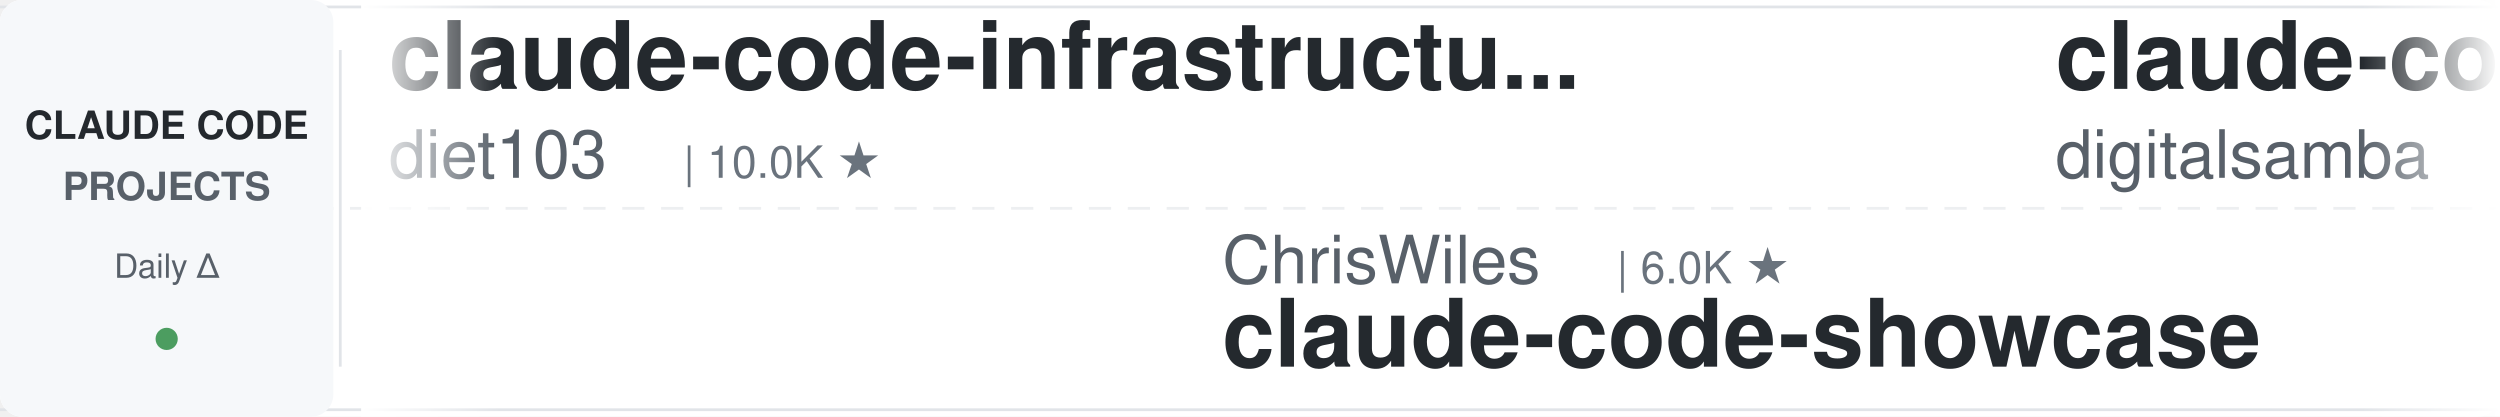
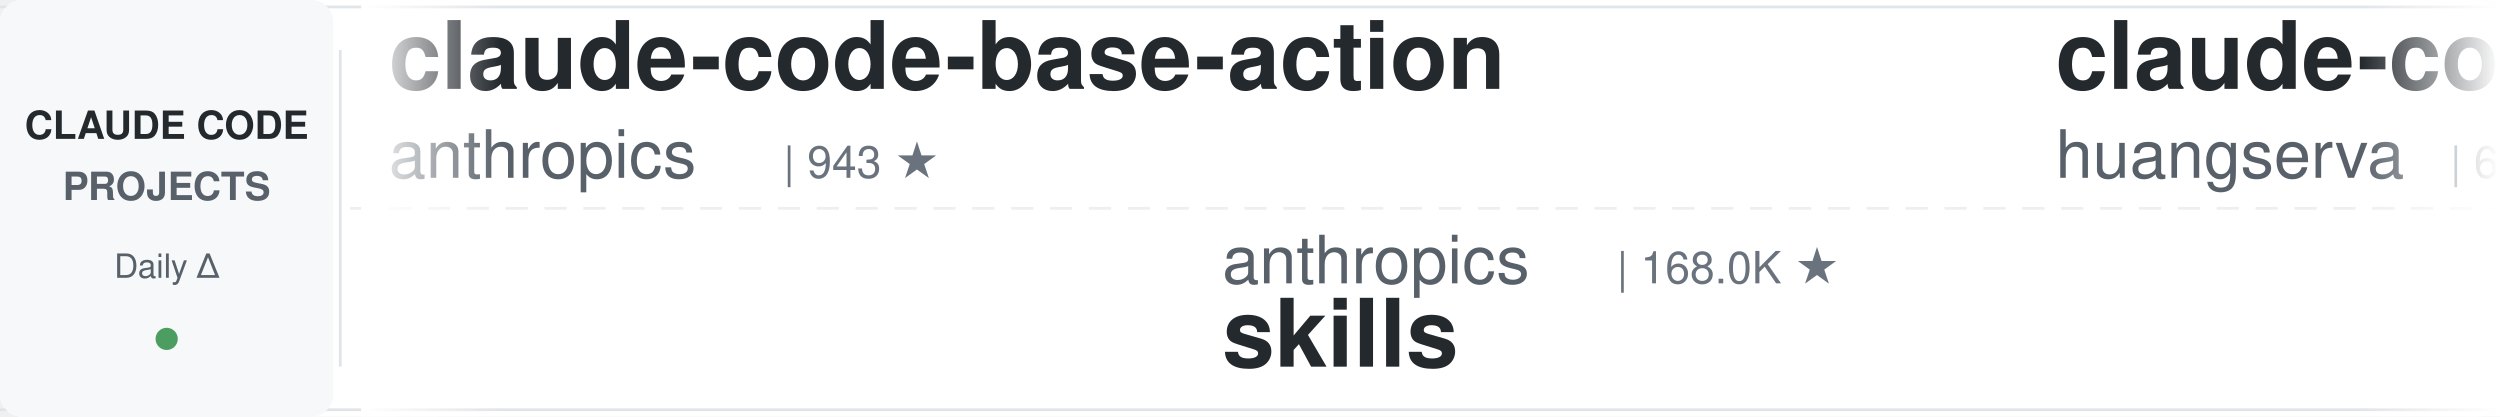
<svg xmlns="http://www.w3.org/2000/svg" width="900" height="150">
  <defs>
    <linearGradient id="leftFade" x1="0%" y1="0%" x2="100%" y2="0%">
      <stop offset="0%" style="stop-color:#ffffff;stop-opacity:1" />
      <stop offset="100%" style="stop-color:#ffffff;stop-opacity:0" />
    </linearGradient>
    <linearGradient id="rightFade" x1="0%" y1="0%" x2="100%" y2="0%">
      <stop offset="0%" style="stop-color:#ffffff;stop-opacity:0" />
      <stop offset="100%" style="stop-color:#ffffff;stop-opacity:1" />
    </linearGradient>
  </defs>
  <rect width="900" height="150" fill="#ffffff" rx="8" />
  <rect x="0" y="2" width="900" height="1" fill="#e1e4e8" />
  <rect x="0" y="147" width="900" height="1" fill="#e1e4e8" />
  <line x1="0" y1="75" x2="900" y2="75" stroke="#e1e4e8" stroke-width="1" stroke-dasharray="8 6" opacity="0.6" />
  <rect x="0" y="0" width="120" height="150" fill="#f6f8fa" rx="8" />
  <text x="60" y="50" font-family="-apple-system, BlinkMacSystemFont, 'Segoe UI', Helvetica, Arial, sans-serif" font-size="14" font-weight="600" fill="#24292e" text-anchor="middle">CLAUDE CODE</text>
  <text x="60" y="72" font-family="-apple-system, BlinkMacSystemFont, 'Segoe UI', Helvetica, Arial, sans-serif" font-size="14" font-weight="600" fill="#586069" text-anchor="middle">PROJECTS</text>
  <text x="60" y="100" font-family="-apple-system, BlinkMacSystemFont, 'Segoe UI', Helvetica, Arial, sans-serif" font-size="12" font-weight="500" fill="#586069" text-anchor="middle">Daily Δ</text>
  <circle cx="60" cy="122" r="4" fill="#22863a" opacity="0.8" />
  <rect x="122" y="18" width="1" height="114" fill="#e1e4e8" />
  <clipPath id="tickerClip">
    <rect x="130" y="0" width="770" height="150" />
  </clipPath>
  <g clip-path="url(#tickerClip)">
    <g id="tickerItems">
      <animateTransform attributeName="transform" attributeType="XML" type="translate" from="0 0" to="-3000 0" dur="54s" repeatCount="indefinite" />
      <g transform="translate(0, 0)">
-         <text x="140" y="32" font-family="-apple-system, BlinkMacSystemFont, 'Segoe UI', Helvetica, Arial, sans-serif" font-size="34" font-weight="600" fill="#24292e">claude-code-infrastructu...</text>
-         <text x="140" y="64" font-family="-apple-system, BlinkMacSystemFont, 'Segoe UI', Helvetica, Arial, sans-serif" font-size="24" font-weight="400" fill="#586069">diet103</text>
-         <text x="246" y="64" font-family="-apple-system, BlinkMacSystemFont, 'Segoe UI', Helvetica, Arial, sans-serif" font-size="16" font-weight="500" fill="#6a737d">| 10.0K ★</text>
+         <text x="140" y="32" font-family="-apple-system, BlinkMacSystemFont, 'Segoe UI', Helvetica, Arial, sans-serif" font-size="34" font-weight="600" fill="#24292e">claude-code-base-action</text>
+         <text x="140" y="64" font-family="-apple-system, BlinkMacSystemFont, 'Segoe UI', Helvetica, Arial, sans-serif" font-size="24" font-weight="400" fill="#586069">anthropics</text>
+         <text x="282" y="64" font-family="-apple-system, BlinkMacSystemFont, 'Segoe UI', Helvetica, Arial, sans-serif" font-size="16" font-weight="500" fill="#6a737d">| 943 ★</text>
      </g>
      <g transform="translate(300, 0)">
-         <text x="140" y="102" font-family="-apple-system, BlinkMacSystemFont, 'Segoe UI', Helvetica, Arial, sans-serif" font-size="24" font-weight="400" fill="#586069">ChrisWiles</text>
-         <text x="282" y="102" font-family="-apple-system, BlinkMacSystemFont, 'Segoe UI', Helvetica, Arial, sans-serif" font-size="16" font-weight="500" fill="#6a737d">| 6.0K ★</text>
-         <text x="140" y="132" font-family="-apple-system, BlinkMacSystemFont, 'Segoe UI', Helvetica, Arial, sans-serif" font-size="34" font-weight="600" fill="#24292e">claude-code-showcase</text>
+         <text x="140" y="102" font-family="-apple-system, BlinkMacSystemFont, 'Segoe UI', Helvetica, Arial, sans-serif" font-size="24" font-weight="400" fill="#586069">anthropics</text>
+         <text x="282" y="102" font-family="-apple-system, BlinkMacSystemFont, 'Segoe UI', Helvetica, Arial, sans-serif" font-size="16" font-weight="500" fill="#6a737d">| 168.0K ★</text>
+         <text x="140" y="132" font-family="-apple-system, BlinkMacSystemFont, 'Segoe UI', Helvetica, Arial, sans-serif" font-size="34" font-weight="600" fill="#24292e">skills</text>
      </g>
      <g transform="translate(600, 0)">
-         <text x="140" y="32" font-family="-apple-system, BlinkMacSystemFont, 'Segoe UI', Helvetica, Arial, sans-serif" font-size="34" font-weight="600" fill="#24292e">claude-code-video-toolki...</text>
-         <text x="140" y="64" font-family="-apple-system, BlinkMacSystemFont, 'Segoe UI', Helvetica, Arial, sans-serif" font-size="24" font-weight="400" fill="#586069">digitalsamba</text>
-         <text x="306" y="64" font-family="-apple-system, BlinkMacSystemFont, 'Segoe UI', Helvetica, Arial, sans-serif" font-size="16" font-weight="500" fill="#6a737d">| 1.9K ★</text>
+         <text x="140" y="32" font-family="-apple-system, BlinkMacSystemFont, 'Segoe UI', Helvetica, Arial, sans-serif" font-size="34" font-weight="600" fill="#24292e">claude-code-cli</text>
+         <text x="140" y="64" font-family="-apple-system, BlinkMacSystemFont, 'Segoe UI', Helvetica, Arial, sans-serif" font-size="24" font-weight="400" fill="#586069">huangserva</text>
+         <text x="282" y="64" font-family="-apple-system, BlinkMacSystemFont, 'Segoe UI', Helvetica, Arial, sans-serif" font-size="16" font-weight="500" fill="#6a737d">| 622 ★</text>
      </g>
      <g transform="translate(900, 0)">
-         <text x="140" y="102" font-family="-apple-system, BlinkMacSystemFont, 'Segoe UI', Helvetica, Arial, sans-serif" font-size="24" font-weight="400" fill="#586069">huangjia2019</text>
-         <text x="306" y="102" font-family="-apple-system, BlinkMacSystemFont, 'Segoe UI', Helvetica, Arial, sans-serif" font-size="16" font-weight="500" fill="#6a737d">| 1.1K ★</text>
-         <text x="140" y="132" font-family="-apple-system, BlinkMacSystemFont, 'Segoe UI', Helvetica, Arial, sans-serif" font-size="34" font-weight="600" fill="#24292e">claude-code-engineering</text>
+         <text x="140" y="102" font-family="-apple-system, BlinkMacSystemFont, 'Segoe UI', Helvetica, Arial, sans-serif" font-size="24" font-weight="400" fill="#586069">Alishahryar1</text>
+         <text x="306" y="102" font-family="-apple-system, BlinkMacSystemFont, 'Segoe UI', Helvetica, Arial, sans-serif" font-size="16" font-weight="500" fill="#6a737d">| 45.2K ★</text>
+         <text x="140" y="132" font-family="-apple-system, BlinkMacSystemFont, 'Segoe UI', Helvetica, Arial, sans-serif" font-size="34" font-weight="600" fill="#24292e">free-claude-code</text>
      </g>
      <g transform="translate(1200, 0)">
-         <text x="140" y="32" font-family="-apple-system, BlinkMacSystemFont, 'Segoe UI', Helvetica, Arial, sans-serif" font-size="34" font-weight="600" fill="#24292e">claude-code-tips</text>
-         <text x="140" y="64" font-family="-apple-system, BlinkMacSystemFont, 'Segoe UI', Helvetica, Arial, sans-serif" font-size="24" font-weight="400" fill="#586069">ykdojo</text>
-         <text x="234" y="64" font-family="-apple-system, BlinkMacSystemFont, 'Segoe UI', Helvetica, Arial, sans-serif" font-size="16" font-weight="500" fill="#6a737d">| 9.6K ★</text>
+         <text x="140" y="32" font-family="-apple-system, BlinkMacSystemFont, 'Segoe UI', Helvetica, Arial, sans-serif" font-size="34" font-weight="600" fill="#24292e">claude-code-source</text>
+         <text x="140" y="64" font-family="-apple-system, BlinkMacSystemFont, 'Segoe UI', Helvetica, Arial, sans-serif" font-size="24" font-weight="400" fill="#586069">AprilNEA</text>
+         <text x="258" y="64" font-family="-apple-system, BlinkMacSystemFont, 'Segoe UI', Helvetica, Arial, sans-serif" font-size="16" font-weight="500" fill="#6a737d">| 392 ★</text>
      </g>
      <g transform="translate(1500, 0)">
-         <text x="140" y="102" font-family="-apple-system, BlinkMacSystemFont, 'Segoe UI', Helvetica, Arial, sans-serif" font-size="24" font-weight="400" fill="#586069">ponponon</text>
-         <text x="258" y="102" font-family="-apple-system, BlinkMacSystemFont, 'Segoe UI', Helvetica, Arial, sans-serif" font-size="16" font-weight="500" fill="#6a737d">| 2.3K ★</text>
-         <text x="140" y="132" font-family="-apple-system, BlinkMacSystemFont, 'Segoe UI', Helvetica, Arial, sans-serif" font-size="34" font-weight="600" fill="#24292e">claude_code_src</text>
+         <text x="140" y="102" font-family="-apple-system, BlinkMacSystemFont, 'Segoe UI', Helvetica, Arial, sans-serif" font-size="24" font-weight="400" fill="#586069">multica-ai</text>
+         <text x="282" y="102" font-family="-apple-system, BlinkMacSystemFont, 'Segoe UI', Helvetica, Arial, sans-serif" font-size="16" font-weight="500" fill="#6a737d">| 201.6K ★</text>
+         <text x="140" y="132" font-family="-apple-system, BlinkMacSystemFont, 'Segoe UI', Helvetica, Arial, sans-serif" font-size="34" font-weight="600" fill="#24292e">andrej-karpathy-skills</text>
      </g>
      <g transform="translate(1800, 0)">
-         <text x="140" y="32" font-family="-apple-system, BlinkMacSystemFont, 'Segoe UI', Helvetica, Arial, sans-serif" font-size="34" font-weight="600" fill="#24292e">claude-code-system-promp...</text>
-         <text x="140" y="64" font-family="-apple-system, BlinkMacSystemFont, 'Segoe UI', Helvetica, Arial, sans-serif" font-size="24" font-weight="400" fill="#586069">Piebald-AI</text>
-         <text x="282" y="64" font-family="-apple-system, BlinkMacSystemFont, 'Segoe UI', Helvetica, Arial, sans-serif" font-size="16" font-weight="500" fill="#6a737d">| 12.2K ★</text>
+         <text x="140" y="32" font-family="-apple-system, BlinkMacSystemFont, 'Segoe UI', Helvetica, Arial, sans-serif" font-size="34" font-weight="600" fill="#24292e">claude-code-proxy</text>
+         <text x="140" y="64" font-family="-apple-system, BlinkMacSystemFont, 'Segoe UI', Helvetica, Arial, sans-serif" font-size="24" font-weight="400" fill="#586069">fuergaosi233</text>
+         <text x="306" y="64" font-family="-apple-system, BlinkMacSystemFont, 'Segoe UI', Helvetica, Arial, sans-serif" font-size="16" font-weight="500" fill="#6a737d">| 2.8K ★</text>
      </g>
      <g transform="translate(2100, 0)">
-         <text x="140" y="102" font-family="-apple-system, BlinkMacSystemFont, 'Segoe UI', Helvetica, Arial, sans-serif" font-size="24" font-weight="400" fill="#586069">JrCx7scC</text>
-         <text x="258" y="102" font-family="-apple-system, BlinkMacSystemFont, 'Segoe UI', Helvetica, Arial, sans-serif" font-size="16" font-weight="500" fill="#6a737d">| 373 ★</text>
-         <text x="140" y="132" font-family="-apple-system, BlinkMacSystemFont, 'Segoe UI', Helvetica, Arial, sans-serif" font-size="34" font-weight="600" fill="#24292e">claude-code-source</text>
+         <text x="140" y="102" font-family="-apple-system, BlinkMacSystemFont, 'Segoe UI', Helvetica, Arial, sans-serif" font-size="24" font-weight="400" fill="#586069">digitalsamba</text>
+         <text x="306" y="102" font-family="-apple-system, BlinkMacSystemFont, 'Segoe UI', Helvetica, Arial, sans-serif" font-size="16" font-weight="500" fill="#6a737d">| 1.9K ★</text>
+         <text x="140" y="132" font-family="-apple-system, BlinkMacSystemFont, 'Segoe UI', Helvetica, Arial, sans-serif" font-size="34" font-weight="600" fill="#24292e">claude-code-video-toolki...</text>
      </g>
      <g transform="translate(2400, 0)">
-         <text x="140" y="32" font-family="-apple-system, BlinkMacSystemFont, 'Segoe UI', Helvetica, Arial, sans-serif" font-size="34" font-weight="600" fill="#24292e">claude-code-guide</text>
-         <text x="140" y="64" font-family="-apple-system, BlinkMacSystemFont, 'Segoe UI', Helvetica, Arial, sans-serif" font-size="24" font-weight="400" fill="#586069">Cranot</text>
-         <text x="234" y="64" font-family="-apple-system, BlinkMacSystemFont, 'Segoe UI', Helvetica, Arial, sans-serif" font-size="16" font-weight="500" fill="#6a737d">| 2.9K ★</text>
+         <text x="140" y="32" font-family="-apple-system, BlinkMacSystemFont, 'Segoe UI', Helvetica, Arial, sans-serif" font-size="34" font-weight="600" fill="#24292e">claude-code-workflows</text>
+         <text x="140" y="64" font-family="-apple-system, BlinkMacSystemFont, 'Segoe UI', Helvetica, Arial, sans-serif" font-size="24" font-weight="400" fill="#586069">OneRedOak</text>
+         <text x="270" y="64" font-family="-apple-system, BlinkMacSystemFont, 'Segoe UI', Helvetica, Arial, sans-serif" font-size="16" font-weight="500" fill="#6a737d">| 3.9K ★</text>
      </g>
      <g transform="translate(2700, 0)">
-         <text x="140" y="102" font-family="-apple-system, BlinkMacSystemFont, 'Segoe UI', Helvetica, Arial, sans-serif" font-size="24" font-weight="400" fill="#586069">lintsinghua</text>
-         <text x="294" y="102" font-family="-apple-system, BlinkMacSystemFont, 'Segoe UI', Helvetica, Arial, sans-serif" font-size="16" font-weight="500" fill="#6a737d">| 4.1K ★</text>
-         <text x="140" y="132" font-family="-apple-system, BlinkMacSystemFont, 'Segoe UI', Helvetica, Arial, sans-serif" font-size="34" font-weight="600" fill="#24292e">claude-code-book</text>
+         <text x="140" y="102" font-family="-apple-system, BlinkMacSystemFont, 'Segoe UI', Helvetica, Arial, sans-serif" font-size="24" font-weight="400" fill="#586069">FlorianBruniaux</text>
+         <text x="342" y="102" font-family="-apple-system, BlinkMacSystemFont, 'Segoe UI', Helvetica, Arial, sans-serif" font-size="16" font-weight="500" fill="#6a737d">| 5.7K ★</text>
+         <text x="140" y="132" font-family="-apple-system, BlinkMacSystemFont, 'Segoe UI', Helvetica, Arial, sans-serif" font-size="34" font-weight="600" fill="#24292e">claude-code-ultimate-gui...</text>
      </g>
      <g transform="translate(3000, 0)">
-         <text x="140" y="32" font-family="-apple-system, BlinkMacSystemFont, 'Segoe UI', Helvetica, Arial, sans-serif" font-size="34" font-weight="600" fill="#24292e">claude-code-infrastructu...</text>
-         <text x="140" y="64" font-family="-apple-system, BlinkMacSystemFont, 'Segoe UI', Helvetica, Arial, sans-serif" font-size="24" font-weight="400" fill="#586069">diet103</text>
-         <text x="246" y="64" font-family="-apple-system, BlinkMacSystemFont, 'Segoe UI', Helvetica, Arial, sans-serif" font-size="16" font-weight="500" fill="#6a737d">| 10.0K ★</text>
+         <text x="140" y="32" font-family="-apple-system, BlinkMacSystemFont, 'Segoe UI', Helvetica, Arial, sans-serif" font-size="34" font-weight="600" fill="#24292e">claude-code-base-action</text>
+         <text x="140" y="64" font-family="-apple-system, BlinkMacSystemFont, 'Segoe UI', Helvetica, Arial, sans-serif" font-size="24" font-weight="400" fill="#586069">anthropics</text>
+         <text x="282" y="64" font-family="-apple-system, BlinkMacSystemFont, 'Segoe UI', Helvetica, Arial, sans-serif" font-size="16" font-weight="500" fill="#6a737d">| 943 ★</text>
      </g>
      <g transform="translate(3300, 0)">
-         <text x="140" y="102" font-family="-apple-system, BlinkMacSystemFont, 'Segoe UI', Helvetica, Arial, sans-serif" font-size="24" font-weight="400" fill="#586069">ChrisWiles</text>
-         <text x="282" y="102" font-family="-apple-system, BlinkMacSystemFont, 'Segoe UI', Helvetica, Arial, sans-serif" font-size="16" font-weight="500" fill="#6a737d">| 6.0K ★</text>
-         <text x="140" y="132" font-family="-apple-system, BlinkMacSystemFont, 'Segoe UI', Helvetica, Arial, sans-serif" font-size="34" font-weight="600" fill="#24292e">claude-code-showcase</text>
+         <text x="140" y="102" font-family="-apple-system, BlinkMacSystemFont, 'Segoe UI', Helvetica, Arial, sans-serif" font-size="24" font-weight="400" fill="#586069">anthropics</text>
+         <text x="282" y="102" font-family="-apple-system, BlinkMacSystemFont, 'Segoe UI', Helvetica, Arial, sans-serif" font-size="16" font-weight="500" fill="#6a737d">| 168.0K ★</text>
+         <text x="140" y="132" font-family="-apple-system, BlinkMacSystemFont, 'Segoe UI', Helvetica, Arial, sans-serif" font-size="34" font-weight="600" fill="#24292e">skills</text>
      </g>
      <g transform="translate(3600, 0)">
-         <text x="140" y="32" font-family="-apple-system, BlinkMacSystemFont, 'Segoe UI', Helvetica, Arial, sans-serif" font-size="34" font-weight="600" fill="#24292e">claude-code-video-toolki...</text>
-         <text x="140" y="64" font-family="-apple-system, BlinkMacSystemFont, 'Segoe UI', Helvetica, Arial, sans-serif" font-size="24" font-weight="400" fill="#586069">digitalsamba</text>
-         <text x="306" y="64" font-family="-apple-system, BlinkMacSystemFont, 'Segoe UI', Helvetica, Arial, sans-serif" font-size="16" font-weight="500" fill="#6a737d">| 1.9K ★</text>
+         <text x="140" y="32" font-family="-apple-system, BlinkMacSystemFont, 'Segoe UI', Helvetica, Arial, sans-serif" font-size="34" font-weight="600" fill="#24292e">claude-code-cli</text>
+         <text x="140" y="64" font-family="-apple-system, BlinkMacSystemFont, 'Segoe UI', Helvetica, Arial, sans-serif" font-size="24" font-weight="400" fill="#586069">huangserva</text>
+         <text x="282" y="64" font-family="-apple-system, BlinkMacSystemFont, 'Segoe UI', Helvetica, Arial, sans-serif" font-size="16" font-weight="500" fill="#6a737d">| 622 ★</text>
      </g>
      <g transform="translate(3900, 0)">
-         <text x="140" y="102" font-family="-apple-system, BlinkMacSystemFont, 'Segoe UI', Helvetica, Arial, sans-serif" font-size="24" font-weight="400" fill="#586069">huangjia2019</text>
-         <text x="306" y="102" font-family="-apple-system, BlinkMacSystemFont, 'Segoe UI', Helvetica, Arial, sans-serif" font-size="16" font-weight="500" fill="#6a737d">| 1.1K ★</text>
-         <text x="140" y="132" font-family="-apple-system, BlinkMacSystemFont, 'Segoe UI', Helvetica, Arial, sans-serif" font-size="34" font-weight="600" fill="#24292e">claude-code-engineering</text>
+         <text x="140" y="102" font-family="-apple-system, BlinkMacSystemFont, 'Segoe UI', Helvetica, Arial, sans-serif" font-size="24" font-weight="400" fill="#586069">Alishahryar1</text>
+         <text x="306" y="102" font-family="-apple-system, BlinkMacSystemFont, 'Segoe UI', Helvetica, Arial, sans-serif" font-size="16" font-weight="500" fill="#6a737d">| 45.2K ★</text>
+         <text x="140" y="132" font-family="-apple-system, BlinkMacSystemFont, 'Segoe UI', Helvetica, Arial, sans-serif" font-size="34" font-weight="600" fill="#24292e">free-claude-code</text>
      </g>
    </g>
  </g>
  <rect x="130" y="0" width="50" height="150" fill="url(#leftFade)" />
  <rect x="850" y="0" width="50" height="150" fill="url(#rightFade)" />
</svg>
